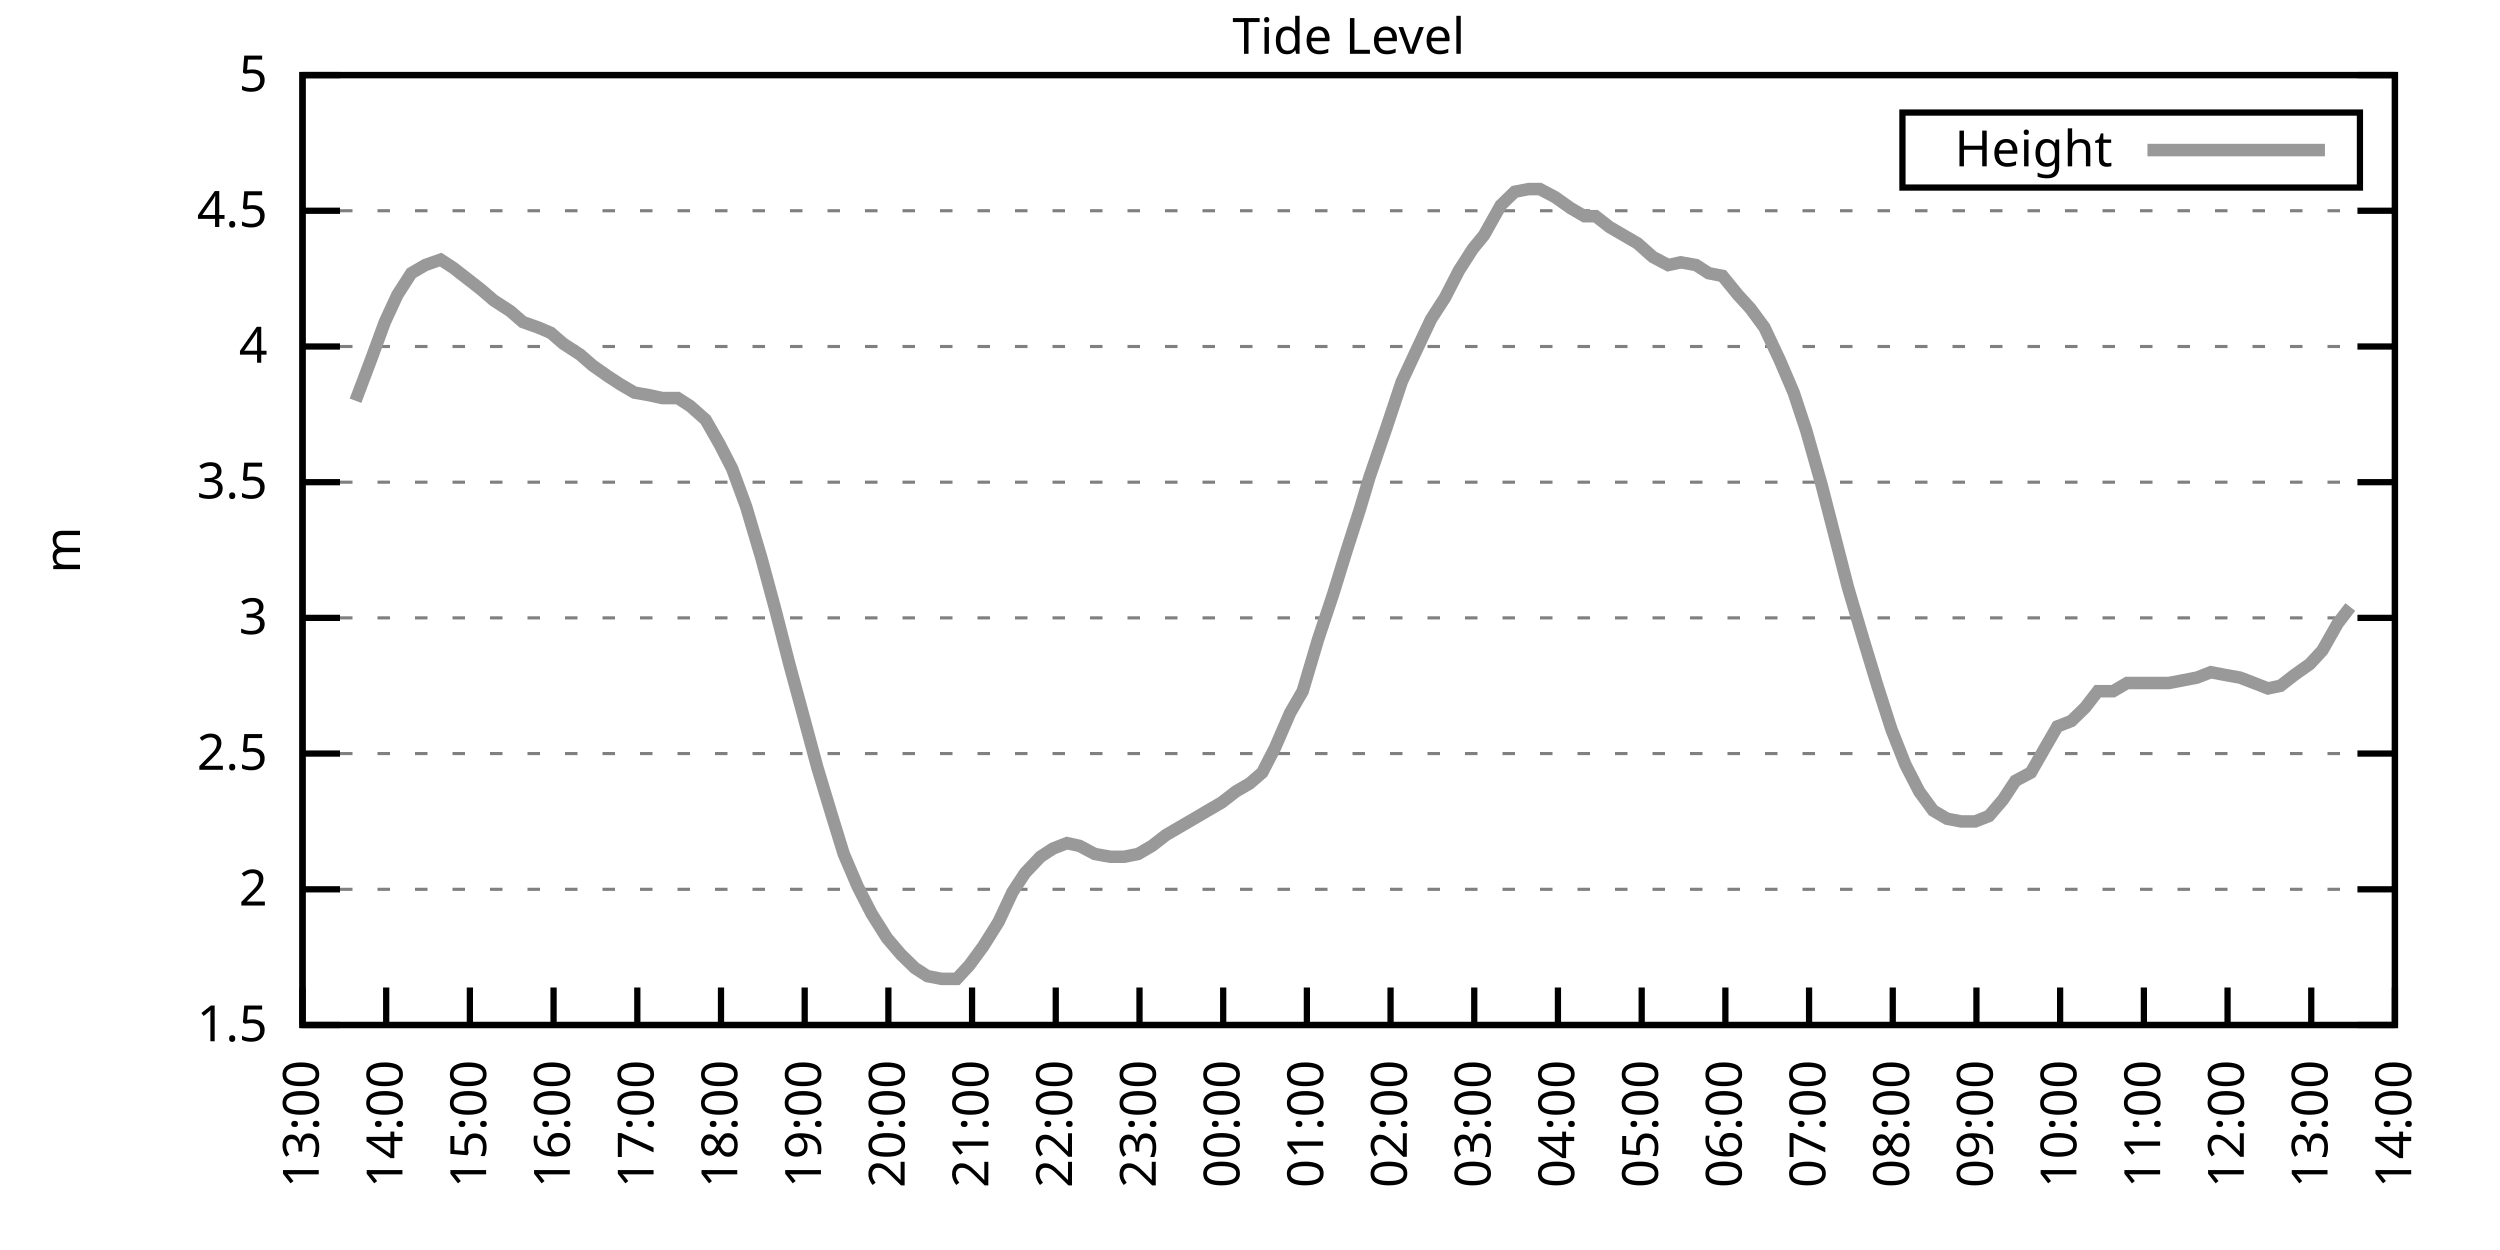
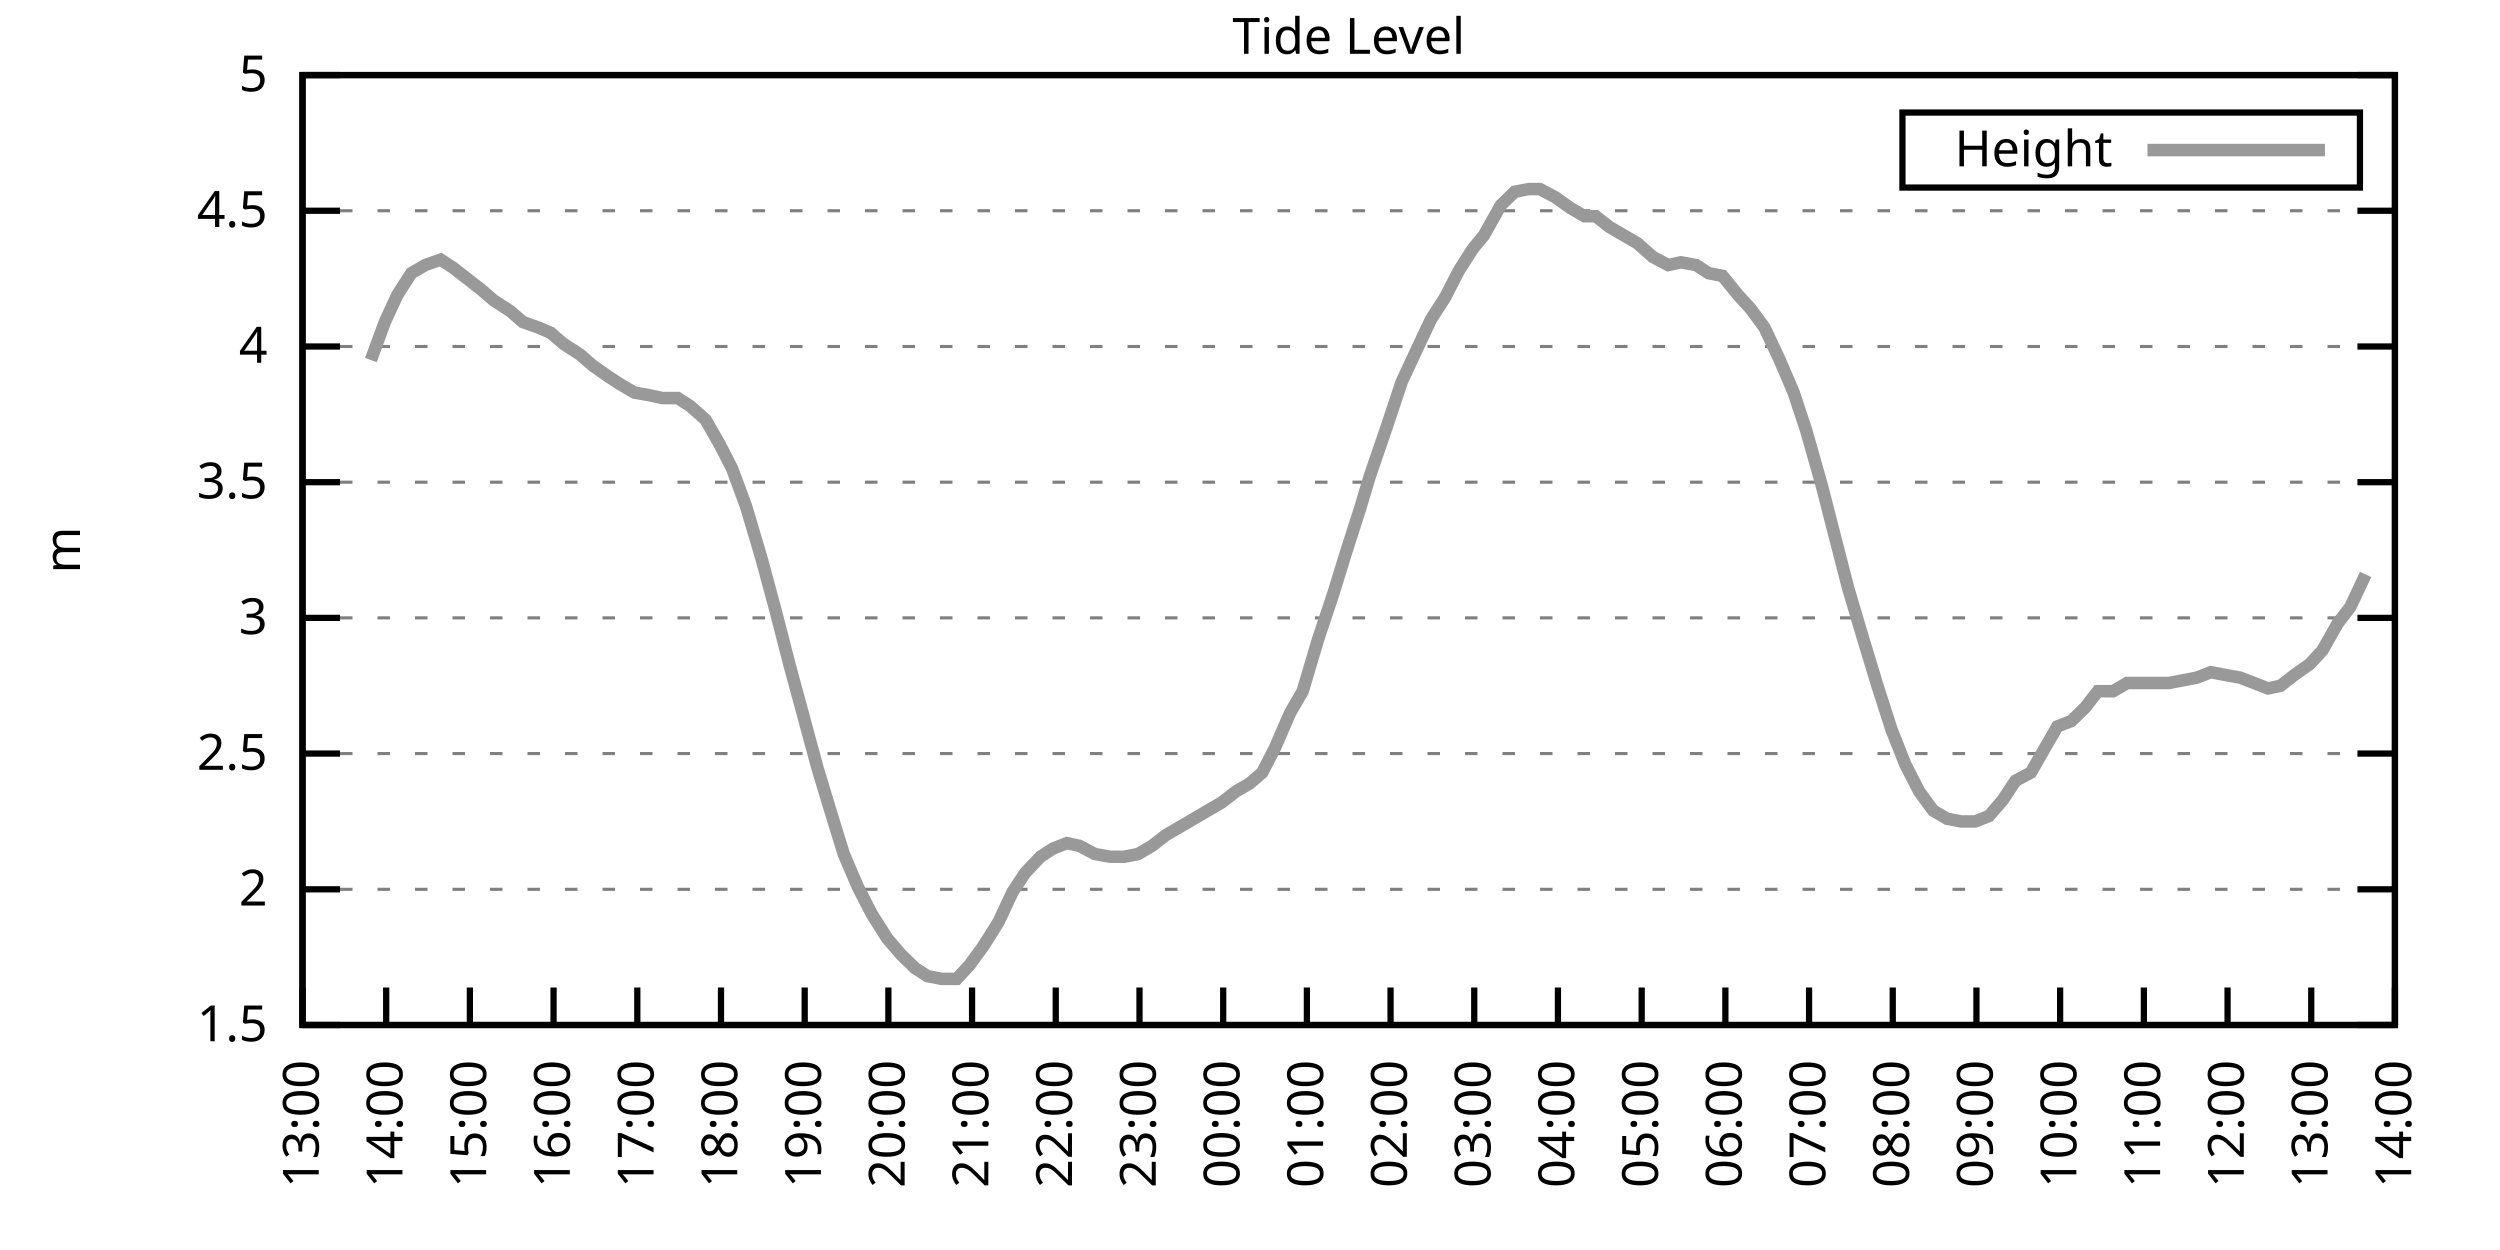
<svg xmlns="http://www.w3.org/2000/svg" xmlns:xlink="http://www.w3.org/1999/xlink" width="400" height="200" viewBox="0 0 400 200">
  <g id="gnuplot_canvas">
    <rect x="0" y="0" width="400" height="200" fill="none" />
    <defs>
      <circle id="gpDot" r="0.5" stroke-width="0.5" stroke="currentColor" />
      <path id="gpPt0" stroke-width="0.333" stroke="currentColor" d="M-1,0 h2 M0,-1 v2" />
      <path id="gpPt1" stroke-width="0.333" stroke="currentColor" d="M-1,-1 L1,1 M1,-1 L-1,1" />
      <path id="gpPt2" stroke-width="0.333" stroke="currentColor" d="M-1,0 L1,0 M0,-1 L0,1 M-1,-1 L1,1 M-1,1 L1,-1" />
      <rect id="gpPt3" stroke-width="0.333" stroke="currentColor" x="-1" y="-1" width="2" height="2" />
      <rect id="gpPt4" stroke-width="0.333" stroke="currentColor" fill="currentColor" x="-1" y="-1" width="2" height="2" />
      <circle id="gpPt5" stroke-width="0.333" stroke="currentColor" cx="0" cy="0" r="1" />
      <use xlink:href="#gpPt5" id="gpPt6" fill="currentColor" stroke="none" />
      <path id="gpPt7" stroke-width="0.333" stroke="currentColor" d="M0,-1.33 L-1.33,0.67 L1.33,0.67 z" />
      <use xlink:href="#gpPt7" id="gpPt8" fill="currentColor" stroke="none" />
      <use xlink:href="#gpPt7" id="gpPt9" stroke="currentColor" transform="rotate(180)" />
      <use xlink:href="#gpPt9" id="gpPt10" fill="currentColor" stroke="none" />
      <use xlink:href="#gpPt3" id="gpPt11" stroke="currentColor" transform="rotate(45)" />
      <use xlink:href="#gpPt11" id="gpPt12" fill="currentColor" stroke="none" />
      <path id="gpPt13" stroke-width="0.333" stroke="currentColor" d="M0,1.330 L1.265,0.411 L0.782,-1.067 L-0.782,-1.076 L-1.265,0.411 z" />
      <use xlink:href="#gpPt13" id="gpPt14" fill="currentColor" stroke="none" />
      <filter id="textbox" filterUnits="objectBoundingBox" x="0" y="0" height="1" width="1">
        <feFlood flood-color="white" flood-opacity="1" result="bgnd" />
        <feComposite in="SourceGraphic" in2="bgnd" operator="atop" />
      </filter>
      <filter id="greybox" filterUnits="objectBoundingBox" x="0" y="0" height="1" width="1">
        <feFlood flood-color="lightgrey" flood-opacity="1" result="grey" />
        <feComposite in="SourceGraphic" in2="grey" operator="atop" />
      </filter>
    </defs>
    <g fill="none" color="white" stroke="currentColor" stroke-width="1.00" stroke-linecap="butt" stroke-linejoin="miter">
</g>
    <g fill="none" color="black" stroke="currentColor" stroke-width="1.00" stroke-linecap="butt" stroke-linejoin="miter">
      <g stroke="none" shape-rendering="crispEdges">
        <polygon fill="rgb(255, 255, 255)" points="48.40,164.00 383.18,164.00 383.18,12.02 48.40,12.02 " />
      </g>
    </g>
    <g fill="none" color="black" stroke="currentColor" stroke-width="1.00" stroke-linecap="butt" stroke-linejoin="miter">
</g>
    <g fill="none" color="black" stroke="black" stroke-width="0.50" stroke-linecap="butt" stroke-linejoin="miter">
</g>
    <g fill="none" color="gray" stroke="currentColor" stroke-width="0.50" stroke-linecap="butt" stroke-linejoin="miter">
      <path stroke="gray" stroke-dasharray="2,4" class="gridline" d="M48.40,164.00 L383.19,164.00  " />
    </g>
    <g fill="none" color="gray" stroke="gray" stroke-width="1.00" stroke-linecap="butt" stroke-linejoin="miter">
</g>
    <g fill="none" color="black" stroke="currentColor" stroke-width="1.00" stroke-linecap="butt" stroke-linejoin="miter">
      <path stroke="black" d="M48.40,164.00 L54.40,164.00 M383.19,164.00 L377.19,164.00  " />
      <g transform="translate(42.80,166.60)" stroke="none" fill="black" font-family="Sans" font-size="8.00" text-anchor="end">
        <text>
          <tspan font-family="Sans"> 1.5</tspan>
        </text>
      </g>
    </g>
    <g fill="none" color="black" stroke="currentColor" stroke-width="1.00" stroke-linecap="butt" stroke-linejoin="miter">
</g>
    <g fill="none" color="black" stroke="black" stroke-width="0.50" stroke-linecap="butt" stroke-linejoin="miter">
</g>
    <g fill="none" color="gray" stroke="currentColor" stroke-width="0.50" stroke-linecap="butt" stroke-linejoin="miter">
      <path stroke="gray" stroke-dasharray="2,4" class="gridline" d="M48.40,142.29 L383.19,142.29  " />
    </g>
    <g fill="none" color="gray" stroke="gray" stroke-width="1.00" stroke-linecap="butt" stroke-linejoin="miter">
</g>
    <g fill="none" color="black" stroke="currentColor" stroke-width="1.00" stroke-linecap="butt" stroke-linejoin="miter">
      <path stroke="black" d="M48.40,142.29 L54.40,142.29 M383.19,142.29 L377.19,142.29  " />
      <g transform="translate(42.80,144.89)" stroke="none" fill="black" font-family="Sans" font-size="8.00" text-anchor="end">
        <text>
          <tspan font-family="Sans"> 2</tspan>
        </text>
      </g>
    </g>
    <g fill="none" color="black" stroke="currentColor" stroke-width="1.00" stroke-linecap="butt" stroke-linejoin="miter">
</g>
    <g fill="none" color="black" stroke="black" stroke-width="0.50" stroke-linecap="butt" stroke-linejoin="miter">
</g>
    <g fill="none" color="gray" stroke="currentColor" stroke-width="0.50" stroke-linecap="butt" stroke-linejoin="miter">
      <path stroke="gray" stroke-dasharray="2,4" class="gridline" d="M48.40,120.57 L383.19,120.57  " />
    </g>
    <g fill="none" color="gray" stroke="gray" stroke-width="1.00" stroke-linecap="butt" stroke-linejoin="miter">
</g>
    <g fill="none" color="black" stroke="currentColor" stroke-width="1.00" stroke-linecap="butt" stroke-linejoin="miter">
      <path stroke="black" d="M48.40,120.57 L54.40,120.57 M383.19,120.57 L377.19,120.57  " />
      <g transform="translate(42.80,123.17)" stroke="none" fill="black" font-family="Sans" font-size="8.00" text-anchor="end">
        <text>
          <tspan font-family="Sans"> 2.5</tspan>
        </text>
      </g>
    </g>
    <g fill="none" color="black" stroke="currentColor" stroke-width="1.00" stroke-linecap="butt" stroke-linejoin="miter">
</g>
    <g fill="none" color="black" stroke="black" stroke-width="0.50" stroke-linecap="butt" stroke-linejoin="miter">
</g>
    <g fill="none" color="gray" stroke="currentColor" stroke-width="0.50" stroke-linecap="butt" stroke-linejoin="miter">
      <path stroke="gray" stroke-dasharray="2,4" class="gridline" d="M48.40,98.86 L383.19,98.86  " />
    </g>
    <g fill="none" color="gray" stroke="gray" stroke-width="1.00" stroke-linecap="butt" stroke-linejoin="miter">
</g>
    <g fill="none" color="black" stroke="currentColor" stroke-width="1.00" stroke-linecap="butt" stroke-linejoin="miter">
      <path stroke="black" d="M48.40,98.86 L54.40,98.86 M383.19,98.86 L377.19,98.86  " />
      <g transform="translate(42.80,101.46)" stroke="none" fill="black" font-family="Sans" font-size="8.00" text-anchor="end">
        <text>
          <tspan font-family="Sans"> 3</tspan>
        </text>
      </g>
    </g>
    <g fill="none" color="black" stroke="currentColor" stroke-width="1.00" stroke-linecap="butt" stroke-linejoin="miter">
</g>
    <g fill="none" color="black" stroke="black" stroke-width="0.50" stroke-linecap="butt" stroke-linejoin="miter">
</g>
    <g fill="none" color="gray" stroke="currentColor" stroke-width="0.50" stroke-linecap="butt" stroke-linejoin="miter">
      <path stroke="gray" stroke-dasharray="2,4" class="gridline" d="M48.40,77.15 L383.19,77.15  " />
    </g>
    <g fill="none" color="gray" stroke="gray" stroke-width="1.00" stroke-linecap="butt" stroke-linejoin="miter">
</g>
    <g fill="none" color="black" stroke="currentColor" stroke-width="1.00" stroke-linecap="butt" stroke-linejoin="miter">
      <path stroke="black" d="M48.40,77.15 L54.40,77.15 M383.19,77.15 L377.19,77.15  " />
      <g transform="translate(42.80,79.75)" stroke="none" fill="black" font-family="Sans" font-size="8.00" text-anchor="end">
        <text>
          <tspan font-family="Sans"> 3.5</tspan>
        </text>
      </g>
    </g>
    <g fill="none" color="black" stroke="currentColor" stroke-width="1.00" stroke-linecap="butt" stroke-linejoin="miter">
</g>
    <g fill="none" color="black" stroke="black" stroke-width="0.50" stroke-linecap="butt" stroke-linejoin="miter">
</g>
    <g fill="none" color="gray" stroke="currentColor" stroke-width="0.50" stroke-linecap="butt" stroke-linejoin="miter">
      <path stroke="gray" stroke-dasharray="2,4" class="gridline" d="M48.40,55.44 L383.19,55.44  " />
    </g>
    <g fill="none" color="gray" stroke="gray" stroke-width="1.00" stroke-linecap="butt" stroke-linejoin="miter">
</g>
    <g fill="none" color="black" stroke="currentColor" stroke-width="1.00" stroke-linecap="butt" stroke-linejoin="miter">
      <path stroke="black" d="M48.40,55.44 L54.40,55.44 M383.19,55.44 L377.19,55.44  " />
      <g transform="translate(42.80,58.04)" stroke="none" fill="black" font-family="Sans" font-size="8.00" text-anchor="end">
        <text>
          <tspan font-family="Sans"> 4</tspan>
        </text>
      </g>
    </g>
    <g fill="none" color="black" stroke="currentColor" stroke-width="1.00" stroke-linecap="butt" stroke-linejoin="miter">
</g>
    <g fill="none" color="black" stroke="black" stroke-width="0.50" stroke-linecap="butt" stroke-linejoin="miter">
</g>
    <g fill="none" color="gray" stroke="currentColor" stroke-width="0.50" stroke-linecap="butt" stroke-linejoin="miter">
      <path stroke="gray" stroke-dasharray="2,4" class="gridline" d="M48.40,33.72 L383.19,33.72  " />
    </g>
    <g fill="none" color="gray" stroke="gray" stroke-width="1.00" stroke-linecap="butt" stroke-linejoin="miter">
</g>
    <g fill="none" color="black" stroke="currentColor" stroke-width="1.00" stroke-linecap="butt" stroke-linejoin="miter">
      <path stroke="black" d="M48.40,33.72 L54.40,33.72 M383.19,33.72 L377.19,33.72  " />
      <g transform="translate(42.80,36.32)" stroke="none" fill="black" font-family="Sans" font-size="8.00" text-anchor="end">
        <text>
          <tspan font-family="Sans"> 4.5</tspan>
        </text>
      </g>
    </g>
    <g fill="none" color="black" stroke="currentColor" stroke-width="1.00" stroke-linecap="butt" stroke-linejoin="miter">
</g>
    <g fill="none" color="black" stroke="black" stroke-width="0.50" stroke-linecap="butt" stroke-linejoin="miter">
</g>
    <g fill="none" color="gray" stroke="currentColor" stroke-width="0.50" stroke-linecap="butt" stroke-linejoin="miter">
      <path stroke="gray" stroke-dasharray="2,4" class="gridline" d="M48.40,12.01 L383.19,12.01  " />
    </g>
    <g fill="none" color="gray" stroke="gray" stroke-width="1.00" stroke-linecap="butt" stroke-linejoin="miter">
</g>
    <g fill="none" color="black" stroke="currentColor" stroke-width="1.00" stroke-linecap="butt" stroke-linejoin="miter">
      <path stroke="black" d="M48.40,12.01 L54.40,12.01 M383.19,12.01 L377.19,12.01  " />
      <g transform="translate(42.80,14.61)" stroke="none" fill="black" font-family="Sans" font-size="8.00" text-anchor="end">
        <text>
          <tspan font-family="Sans"> 5</tspan>
        </text>
      </g>
    </g>
    <g fill="none" color="black" stroke="currentColor" stroke-width="1.00" stroke-linecap="butt" stroke-linejoin="miter">
      <path stroke="black" d="M48.40,164.00 L48.40,158.00  " />
      <g transform="translate(51.00,169.60) rotate(270.00)" stroke="none" fill="black" font-family="Sans" font-size="8.00" text-anchor="end">
        <text>
          <tspan font-family="Sans">13:00</tspan>
        </text>
      </g>
    </g>
    <g fill="none" color="black" stroke="currentColor" stroke-width="1.00" stroke-linecap="butt" stroke-linejoin="miter">
      <path stroke="black" d="M61.79,164.00 L61.79,158.00  " />
      <g transform="translate(64.39,169.60) rotate(270.00)" stroke="none" fill="black" font-family="Sans" font-size="8.00" text-anchor="end">
        <text>
          <tspan font-family="Sans">14:00</tspan>
        </text>
      </g>
    </g>
    <g fill="none" color="black" stroke="currentColor" stroke-width="1.00" stroke-linecap="butt" stroke-linejoin="miter">
      <path stroke="black" d="M75.18,164.00 L75.18,158.00  " />
      <g transform="translate(77.78,169.60) rotate(270.00)" stroke="none" fill="black" font-family="Sans" font-size="8.00" text-anchor="end">
        <text>
          <tspan font-family="Sans">15:00</tspan>
        </text>
      </g>
    </g>
    <g fill="none" color="black" stroke="currentColor" stroke-width="1.00" stroke-linecap="butt" stroke-linejoin="miter">
      <path stroke="black" d="M88.57,164.00 L88.57,158.00  " />
      <g transform="translate(91.17,169.60) rotate(270.00)" stroke="none" fill="black" font-family="Sans" font-size="8.00" text-anchor="end">
        <text>
          <tspan font-family="Sans">16:00</tspan>
        </text>
      </g>
    </g>
    <g fill="none" color="black" stroke="currentColor" stroke-width="1.00" stroke-linecap="butt" stroke-linejoin="miter">
      <path stroke="black" d="M101.97,164.00 L101.97,158.00  " />
      <g transform="translate(104.57,169.60) rotate(270.00)" stroke="none" fill="black" font-family="Sans" font-size="8.00" text-anchor="end">
        <text>
          <tspan font-family="Sans">17:00</tspan>
        </text>
      </g>
    </g>
    <g fill="none" color="black" stroke="currentColor" stroke-width="1.00" stroke-linecap="butt" stroke-linejoin="miter">
      <path stroke="black" d="M115.36,164.00 L115.36,158.00  " />
      <g transform="translate(117.96,169.60) rotate(270.00)" stroke="none" fill="black" font-family="Sans" font-size="8.00" text-anchor="end">
        <text>
          <tspan font-family="Sans">18:00</tspan>
        </text>
      </g>
    </g>
    <g fill="none" color="black" stroke="currentColor" stroke-width="1.00" stroke-linecap="butt" stroke-linejoin="miter">
      <path stroke="black" d="M128.75,164.00 L128.75,158.00  " />
      <g transform="translate(131.35,169.60) rotate(270.00)" stroke="none" fill="black" font-family="Sans" font-size="8.00" text-anchor="end">
        <text>
          <tspan font-family="Sans">19:00</tspan>
        </text>
      </g>
    </g>
    <g fill="none" color="black" stroke="currentColor" stroke-width="1.00" stroke-linecap="butt" stroke-linejoin="miter">
      <path stroke="black" d="M142.14,164.00 L142.14,158.00  " />
      <g transform="translate(144.74,169.60) rotate(270.00)" stroke="none" fill="black" font-family="Sans" font-size="8.00" text-anchor="end">
        <text>
          <tspan font-family="Sans">20:00</tspan>
        </text>
      </g>
    </g>
    <g fill="none" color="black" stroke="currentColor" stroke-width="1.00" stroke-linecap="butt" stroke-linejoin="miter">
      <path stroke="black" d="M155.53,164.00 L155.53,158.00  " />
      <g transform="translate(158.13,169.60) rotate(270.00)" stroke="none" fill="black" font-family="Sans" font-size="8.00" text-anchor="end">
        <text>
          <tspan font-family="Sans">21:00</tspan>
        </text>
      </g>
    </g>
    <g fill="none" color="black" stroke="currentColor" stroke-width="1.00" stroke-linecap="butt" stroke-linejoin="miter">
      <path stroke="black" d="M168.92,164.00 L168.92,158.00  " />
      <g transform="translate(171.52,169.60) rotate(270.00)" stroke="none" fill="black" font-family="Sans" font-size="8.00" text-anchor="end">
        <text>
          <tspan font-family="Sans">22:00</tspan>
        </text>
      </g>
    </g>
    <g fill="none" color="black" stroke="currentColor" stroke-width="1.00" stroke-linecap="butt" stroke-linejoin="miter">
      <path stroke="black" d="M182.32,164.00 L182.32,158.00  " />
      <g transform="translate(184.92,169.60) rotate(270.00)" stroke="none" fill="black" font-family="Sans" font-size="8.00" text-anchor="end">
        <text>
          <tspan font-family="Sans">23:00</tspan>
        </text>
      </g>
    </g>
    <g fill="none" color="black" stroke="currentColor" stroke-width="1.00" stroke-linecap="butt" stroke-linejoin="miter">
      <path stroke="black" d="M195.71,164.00 L195.71,158.00  " />
      <g transform="translate(198.31,169.60) rotate(270.00)" stroke="none" fill="black" font-family="Sans" font-size="8.00" text-anchor="end">
        <text>
          <tspan font-family="Sans">00:00</tspan>
        </text>
      </g>
    </g>
    <g fill="none" color="black" stroke="currentColor" stroke-width="1.00" stroke-linecap="butt" stroke-linejoin="miter">
      <path stroke="black" d="M209.10,164.00 L209.10,158.00  " />
      <g transform="translate(211.70,169.60) rotate(270.00)" stroke="none" fill="black" font-family="Sans" font-size="8.00" text-anchor="end">
        <text>
          <tspan font-family="Sans">01:00</tspan>
        </text>
      </g>
    </g>
    <g fill="none" color="black" stroke="currentColor" stroke-width="1.00" stroke-linecap="butt" stroke-linejoin="miter">
      <path stroke="black" d="M222.49,164.00 L222.49,158.00  " />
      <g transform="translate(225.09,169.60) rotate(270.00)" stroke="none" fill="black" font-family="Sans" font-size="8.00" text-anchor="end">
        <text>
          <tspan font-family="Sans">02:00</tspan>
        </text>
      </g>
    </g>
    <g fill="none" color="black" stroke="currentColor" stroke-width="1.00" stroke-linecap="butt" stroke-linejoin="miter">
      <path stroke="black" d="M235.88,164.00 L235.88,158.00  " />
      <g transform="translate(238.48,169.60) rotate(270.00)" stroke="none" fill="black" font-family="Sans" font-size="8.00" text-anchor="end">
        <text>
          <tspan font-family="Sans">03:00</tspan>
        </text>
      </g>
    </g>
    <g fill="none" color="black" stroke="currentColor" stroke-width="1.00" stroke-linecap="butt" stroke-linejoin="miter">
      <path stroke="black" d="M249.27,164.00 L249.27,158.00  " />
      <g transform="translate(251.87,169.60) rotate(270.00)" stroke="none" fill="black" font-family="Sans" font-size="8.00" text-anchor="end">
        <text>
          <tspan font-family="Sans">04:00</tspan>
        </text>
      </g>
    </g>
    <g fill="none" color="black" stroke="currentColor" stroke-width="1.00" stroke-linecap="butt" stroke-linejoin="miter">
      <path stroke="black" d="M262.67,164.00 L262.67,158.00  " />
      <g transform="translate(265.27,169.60) rotate(270.00)" stroke="none" fill="black" font-family="Sans" font-size="8.00" text-anchor="end">
        <text>
          <tspan font-family="Sans">05:00</tspan>
        </text>
      </g>
    </g>
    <g fill="none" color="black" stroke="currentColor" stroke-width="1.00" stroke-linecap="butt" stroke-linejoin="miter">
      <path stroke="black" d="M276.06,164.00 L276.06,158.00  " />
      <g transform="translate(278.66,169.60) rotate(270.00)" stroke="none" fill="black" font-family="Sans" font-size="8.00" text-anchor="end">
        <text>
          <tspan font-family="Sans">06:00</tspan>
        </text>
      </g>
    </g>
    <g fill="none" color="black" stroke="currentColor" stroke-width="1.00" stroke-linecap="butt" stroke-linejoin="miter">
      <path stroke="black" d="M289.45,164.00 L289.45,158.00  " />
      <g transform="translate(292.05,169.60) rotate(270.00)" stroke="none" fill="black" font-family="Sans" font-size="8.00" text-anchor="end">
        <text>
          <tspan font-family="Sans">07:00</tspan>
        </text>
      </g>
    </g>
    <g fill="none" color="black" stroke="currentColor" stroke-width="1.00" stroke-linecap="butt" stroke-linejoin="miter">
      <path stroke="black" d="M302.84,164.00 L302.84,158.00  " />
      <g transform="translate(305.44,169.60) rotate(270.00)" stroke="none" fill="black" font-family="Sans" font-size="8.00" text-anchor="end">
        <text>
          <tspan font-family="Sans">08:00</tspan>
        </text>
      </g>
    </g>
    <g fill="none" color="black" stroke="currentColor" stroke-width="1.00" stroke-linecap="butt" stroke-linejoin="miter">
      <path stroke="black" d="M316.23,164.00 L316.23,158.00  " />
      <g transform="translate(318.83,169.60) rotate(270.00)" stroke="none" fill="black" font-family="Sans" font-size="8.00" text-anchor="end">
        <text>
          <tspan font-family="Sans">09:00</tspan>
        </text>
      </g>
    </g>
    <g fill="none" color="black" stroke="currentColor" stroke-width="1.00" stroke-linecap="butt" stroke-linejoin="miter">
      <path stroke="black" d="M329.62,164.00 L329.62,158.00  " />
      <g transform="translate(332.22,169.60) rotate(270.00)" stroke="none" fill="black" font-family="Sans" font-size="8.00" text-anchor="end">
        <text>
          <tspan font-family="Sans">10:00</tspan>
        </text>
      </g>
    </g>
    <g fill="none" color="black" stroke="currentColor" stroke-width="1.00" stroke-linecap="butt" stroke-linejoin="miter">
      <path stroke="black" d="M343.02,164.00 L343.02,158.00  " />
      <g transform="translate(345.62,169.60) rotate(270.00)" stroke="none" fill="black" font-family="Sans" font-size="8.00" text-anchor="end">
        <text>
          <tspan font-family="Sans">11:00</tspan>
        </text>
      </g>
    </g>
    <g fill="none" color="black" stroke="currentColor" stroke-width="1.00" stroke-linecap="butt" stroke-linejoin="miter">
      <path stroke="black" d="M356.41,164.00 L356.41,158.00  " />
      <g transform="translate(359.01,169.60) rotate(270.00)" stroke="none" fill="black" font-family="Sans" font-size="8.00" text-anchor="end">
        <text>
          <tspan font-family="Sans">12:00</tspan>
        </text>
      </g>
    </g>
    <g fill="none" color="black" stroke="currentColor" stroke-width="1.00" stroke-linecap="butt" stroke-linejoin="miter">
      <path stroke="black" d="M369.80,164.00 L369.80,158.00  " />
      <g transform="translate(372.40,169.60) rotate(270.00)" stroke="none" fill="black" font-family="Sans" font-size="8.00" text-anchor="end">
        <text>
          <tspan font-family="Sans">13:00</tspan>
        </text>
      </g>
    </g>
    <g fill="none" color="black" stroke="currentColor" stroke-width="1.00" stroke-linecap="butt" stroke-linejoin="miter">
      <path stroke="black" d="M383.19,164.00 L383.19,158.00  " />
      <g transform="translate(385.79,169.60) rotate(270.00)" stroke="none" fill="black" font-family="Sans" font-size="8.00" text-anchor="end">
        <text>
          <tspan font-family="Sans">14:00</tspan>
        </text>
      </g>
    </g>
    <g fill="none" color="black" stroke="currentColor" stroke-width="1.00" stroke-linecap="butt" stroke-linejoin="miter">
</g>
    <g fill="none" color="black" stroke="currentColor" stroke-width="1.00" stroke-linecap="butt" stroke-linejoin="miter">
      <path stroke="black" d="M48.40,12.01 L48.40,164.00 L383.19,164.00 L383.19,12.01 L48.40,12.01 Z  " />
    </g>
    <g fill="none" color="black" stroke="currentColor" stroke-width="1.00" stroke-linecap="butt" stroke-linejoin="miter">
</g>
    <g fill="none" color="black" stroke="currentColor" stroke-width="1.00" stroke-linecap="butt" stroke-linejoin="miter">
      <path stroke="black" d="M304.39,30.01 L304.39,18.01 L377.59,18.01 L377.59,30.01 L304.39,30.01 Z  " />
    </g>
    <g id="Tide_level_plot_1">
      <g fill="none" color="white" stroke="black" stroke-width="2.00" stroke-linecap="butt" stroke-linejoin="miter">
</g>
      <g fill="none" color="black" stroke="currentColor" stroke-width="2.00" stroke-linecap="butt" stroke-linejoin="miter">
        <g transform="translate(337.99,26.61)" stroke="none" fill="black" font-family="Sans" font-size="8.00" text-anchor="end">
          <text>
            <tspan font-family="Sans">Height</tspan>
          </text>
        </g>
      </g>
      <g fill="none" color="black" stroke="currentColor" stroke-width="2.00" stroke-linecap="butt" stroke-linejoin="miter">
-         <path stroke="rgb(153, 153, 153)" d="M343.59,24.01 L371.99,24.01 M56.88,64.12 L59.34,57.61 L61.57,51.53 L63.58,47.18 L65.81,43.71 L68.04,42.41   L70.50,41.54 L72.50,42.84 L74.74,44.58 L76.97,46.32 L78.98,48.05 L81.66,49.79 L83.66,51.53 L86.12,52.40   L88.13,53.26 L90.14,55.00 L92.82,56.74 L94.82,58.48 L97.28,60.21 L99.29,61.52 L101.52,62.82 L103.98,63.25   L105.98,63.69 L108.44,63.69 L110.45,64.99 L112.90,67.16 L115.13,71.07 L117.14,74.98 L119.38,81.06 L121.83,89.31   L124.06,97.56 L126.29,106.24 L128.53,114.49 L130.76,122.75 L132.99,130.13 L135.00,136.64 L137.23,141.85 L139.46,146.20   L141.92,150.10 L144.15,152.71 L146.38,154.88 L148.39,156.18 L150.62,156.62 L153.08,156.62 L155.09,154.45 L157.32,151.41   L159.77,147.50 L162.01,142.72 L164.01,139.68 L166.47,137.08 L168.48,135.77 L170.71,134.90 L172.72,135.34 L175.17,136.64   L177.63,137.08 L179.86,137.08 L182.09,136.64 L184.32,135.34 L186.56,133.60 L188.79,132.30 L191.02,131.00 L193.25,129.69   L195.48,128.39 L197.72,126.65 L199.95,125.35 L201.96,123.61 L203.97,119.71 L206.42,114.06 L208.43,110.59 L210.88,102.34   L213.34,94.95 L215.35,88.44 L217.58,81.49 L219.14,76.28 L221.82,68.46 L224.28,61.08 L226.51,56.30 L228.96,51.09   L231.20,47.62 L233.43,43.28 L235.66,39.80 L237.44,37.63 L240.12,32.85 L242.36,30.68 L244.59,30.25 L246.37,30.25   L248.83,31.55 L251.28,33.29 L253.51,34.59 L255.30,34.59 L257.53,36.33 L259.76,37.63 L262.00,38.93 L264.45,41.11   L266.91,42.41 L268.92,41.97 L271.37,42.41 L273.38,43.71 L275.61,44.15 L278.07,47.18 L280.07,49.36 L282.31,52.40   L284.76,57.61 L286.99,62.82 L289.00,68.90 L291.46,77.58 L295.70,94.08 L298.15,102.34 L300.39,109.72 L302.62,116.67   L304.85,122.31 L307.08,126.65 L309.31,129.69 L311.54,131.00 L313.78,131.43 L316.01,131.43 L318.24,130.56 L320.47,127.96   L322.48,124.92 L324.94,123.61 L327.17,119.71 L329.18,116.23 L331.41,115.36 L333.64,113.19 L335.65,110.59 L338.10,110.59   L340.34,109.28 L342.57,109.28 L344.80,109.28 L347.03,109.28 L349.26,108.85 L351.50,108.42 L353.73,107.55 L355.96,107.98   L358.42,108.42 L360.65,109.28 L362.88,110.15 L364.89,109.72 L367.12,107.98 L369.58,106.24 L371.58,104.07 L374.04,99.73   L376.05,97.12  " />
+         <path stroke="rgb(153, 153, 153)" d="M343.59,24.01 L371.99,24.01 M59.34,57.61 L61.57,51.53 L63.58,47.18 L65.81,43.71 L68.04,42.41 L70.50,41.54   L72.50,42.84 L74.74,44.58 L76.97,46.32 L78.98,48.05 L81.66,49.79 L83.66,51.53 L86.12,52.40 L88.13,53.26   L90.14,55.00 L92.82,56.74 L94.82,58.48 L97.28,60.21 L99.29,61.52 L101.52,62.82 L103.98,63.25 L105.98,63.69   L108.44,63.69 L110.45,64.99 L112.90,67.16 L115.13,71.07 L117.14,74.98 L119.38,81.06 L121.83,89.31 L124.06,97.56   L126.29,106.24 L128.53,114.49 L130.76,122.75 L132.99,130.13 L135.00,136.64 L137.23,141.85 L139.46,146.20 L141.92,150.10   L144.15,152.71 L146.38,154.88 L148.39,156.18 L150.62,156.62 L153.08,156.62 L155.09,154.45 L157.32,151.41 L159.77,147.50   L162.01,142.72 L164.01,139.68 L166.47,137.08 L168.48,135.77 L170.71,134.90 L172.72,135.34 L175.17,136.64 L177.63,137.08   L179.86,137.08 L182.09,136.64 L184.32,135.34 L186.56,133.60 L188.79,132.30 L191.02,131.00 L193.25,129.69 L195.48,128.39   L197.72,126.65 L199.95,125.35 L201.96,123.61 L203.97,119.71 L206.42,114.06 L208.43,110.59 L210.88,102.34 L213.34,94.95   L215.35,88.44 L217.58,81.49 L219.14,76.28 L221.82,68.46 L224.28,61.08 L226.51,56.30 L228.96,51.09 L231.20,47.62   L233.43,43.28 L235.66,39.80 L237.44,37.63 L240.12,32.85 L242.36,30.68 L244.59,30.25 L246.37,30.25 L248.83,31.55   L251.28,33.29 L253.51,34.59 L255.30,34.59 L257.53,36.33 L259.76,37.63 L262.00,38.93 L264.45,41.11 L266.91,42.41   L268.92,41.97 L271.37,42.41 L273.38,43.71 L275.61,44.15 L278.07,47.18 L280.07,49.36 L282.31,52.40 L284.76,57.61   L286.99,62.82 L289.00,68.90 L291.46,77.58 L295.70,94.08 L298.15,102.34 L300.39,109.72 L302.62,116.67 L304.85,122.31   L307.08,126.65 L309.31,129.69 L311.54,131.00 L313.78,131.43 L316.01,131.43 L318.24,130.56 L320.47,127.96 L322.48,124.92   L324.94,123.61 L327.17,119.71 L329.18,116.23 L331.41,115.36 L333.64,113.19 L335.65,110.59 L338.10,110.59 L340.34,109.28   L342.57,109.28 L344.80,109.28 L347.03,109.28 L349.26,108.85 L351.50,108.42 L353.73,107.55 L355.96,107.98 L358.42,108.42   L360.65,109.28 L362.88,110.15 L364.89,109.72 L367.12,107.98 L369.58,106.24 L371.58,104.07 L374.04,99.73 L376.05,97.12   L378.50,91.91  " />
      </g>
    </g>
    <g fill="none" color="black" stroke="currentColor" stroke-width="2.00" stroke-linecap="butt" stroke-linejoin="miter">
</g>
    <g fill="none" color="black" stroke="black" stroke-width="1.00" stroke-linecap="butt" stroke-linejoin="miter">
</g>
    <g fill="none" color="black" stroke="currentColor" stroke-width="1.00" stroke-linecap="butt" stroke-linejoin="miter">
      <path stroke="black" d="M48.40,12.01 L48.40,164.00 L383.19,164.00 L383.19,12.01 L48.40,12.01 Z  " />
      <g transform="translate(12.80,88.01) rotate(270.00)" stroke="none" fill="black" font-family="Sans" font-size="8.00" text-anchor="middle">
        <text>
          <tspan font-family="Sans">m</tspan>
        </text>
      </g>
    </g>
    <g fill="none" color="black" stroke="currentColor" stroke-width="1.00" stroke-linecap="butt" stroke-linejoin="miter">
</g>
    <g fill="none" color="black" stroke="currentColor" stroke-width="1.00" stroke-linecap="butt" stroke-linejoin="miter">
      <g transform="translate(215.79,8.61)" stroke="none" fill="black" font-family="Sans" font-size="8.00" text-anchor="middle">
        <text>
          <tspan font-family="Sans">Tide Level</tspan>
        </text>
      </g>
    </g>
    <g fill="none" color="black" stroke="currentColor" stroke-width="1.00" stroke-linecap="butt" stroke-linejoin="miter">
</g>
  </g>
</svg>
